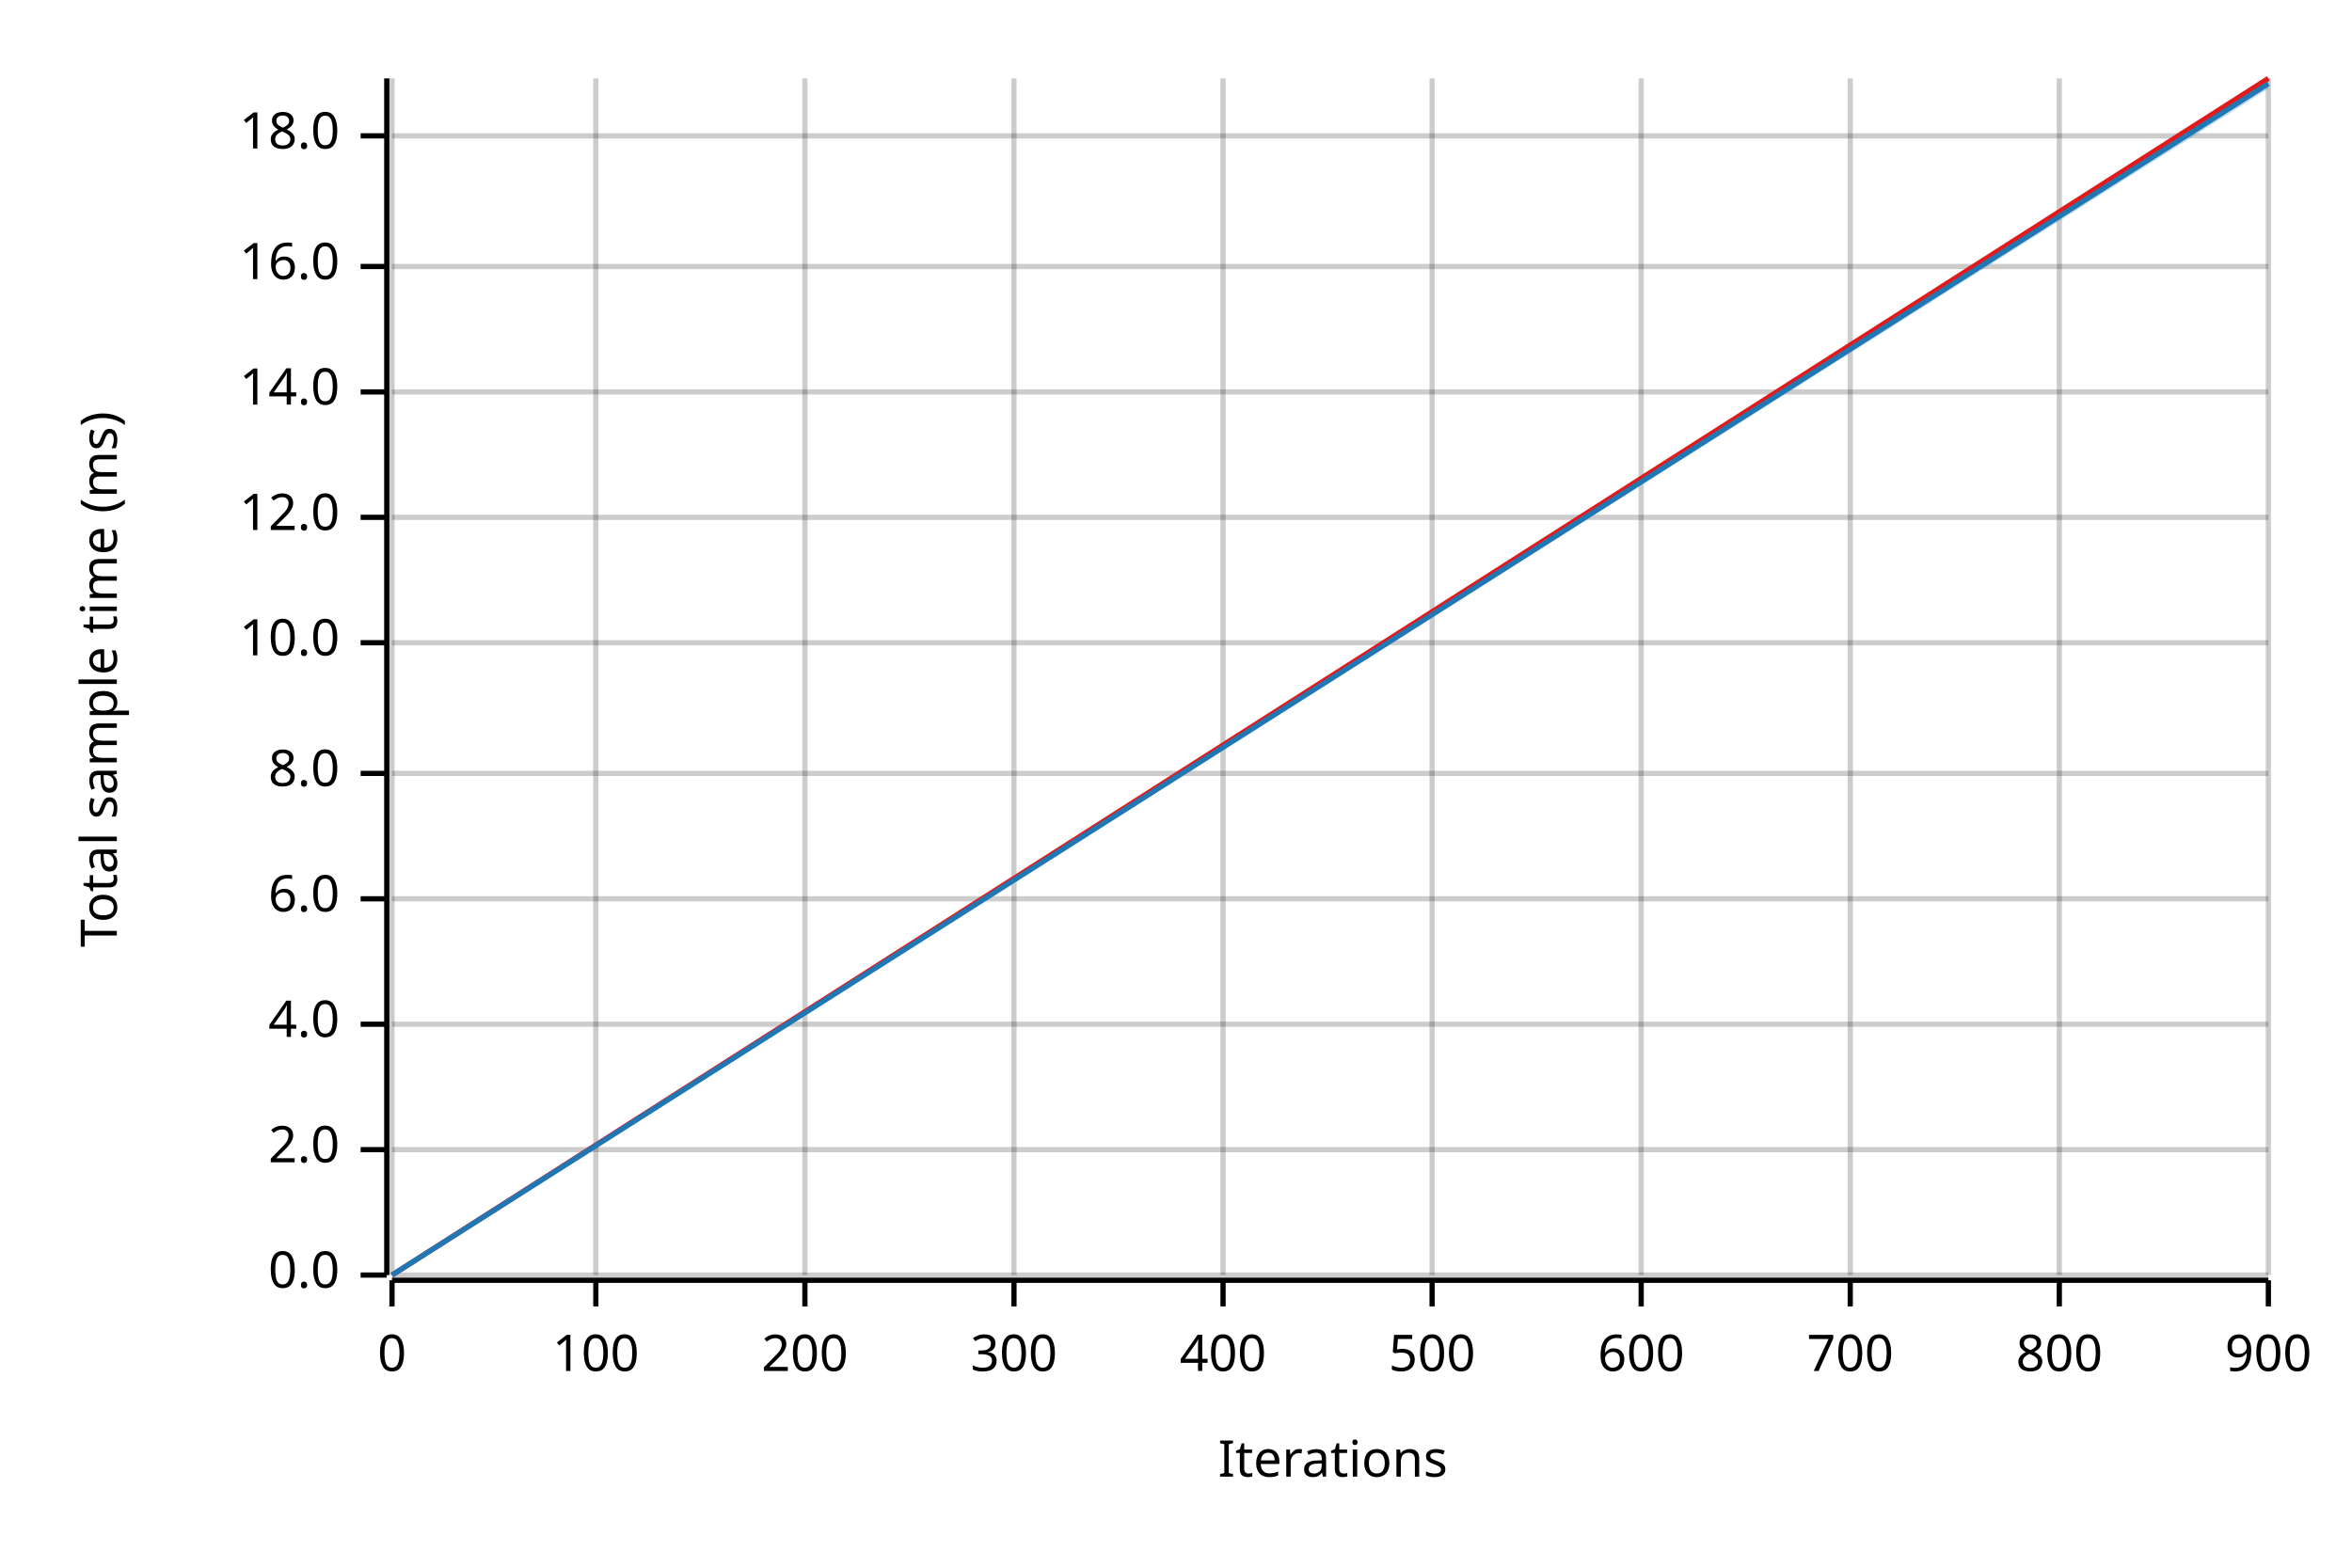
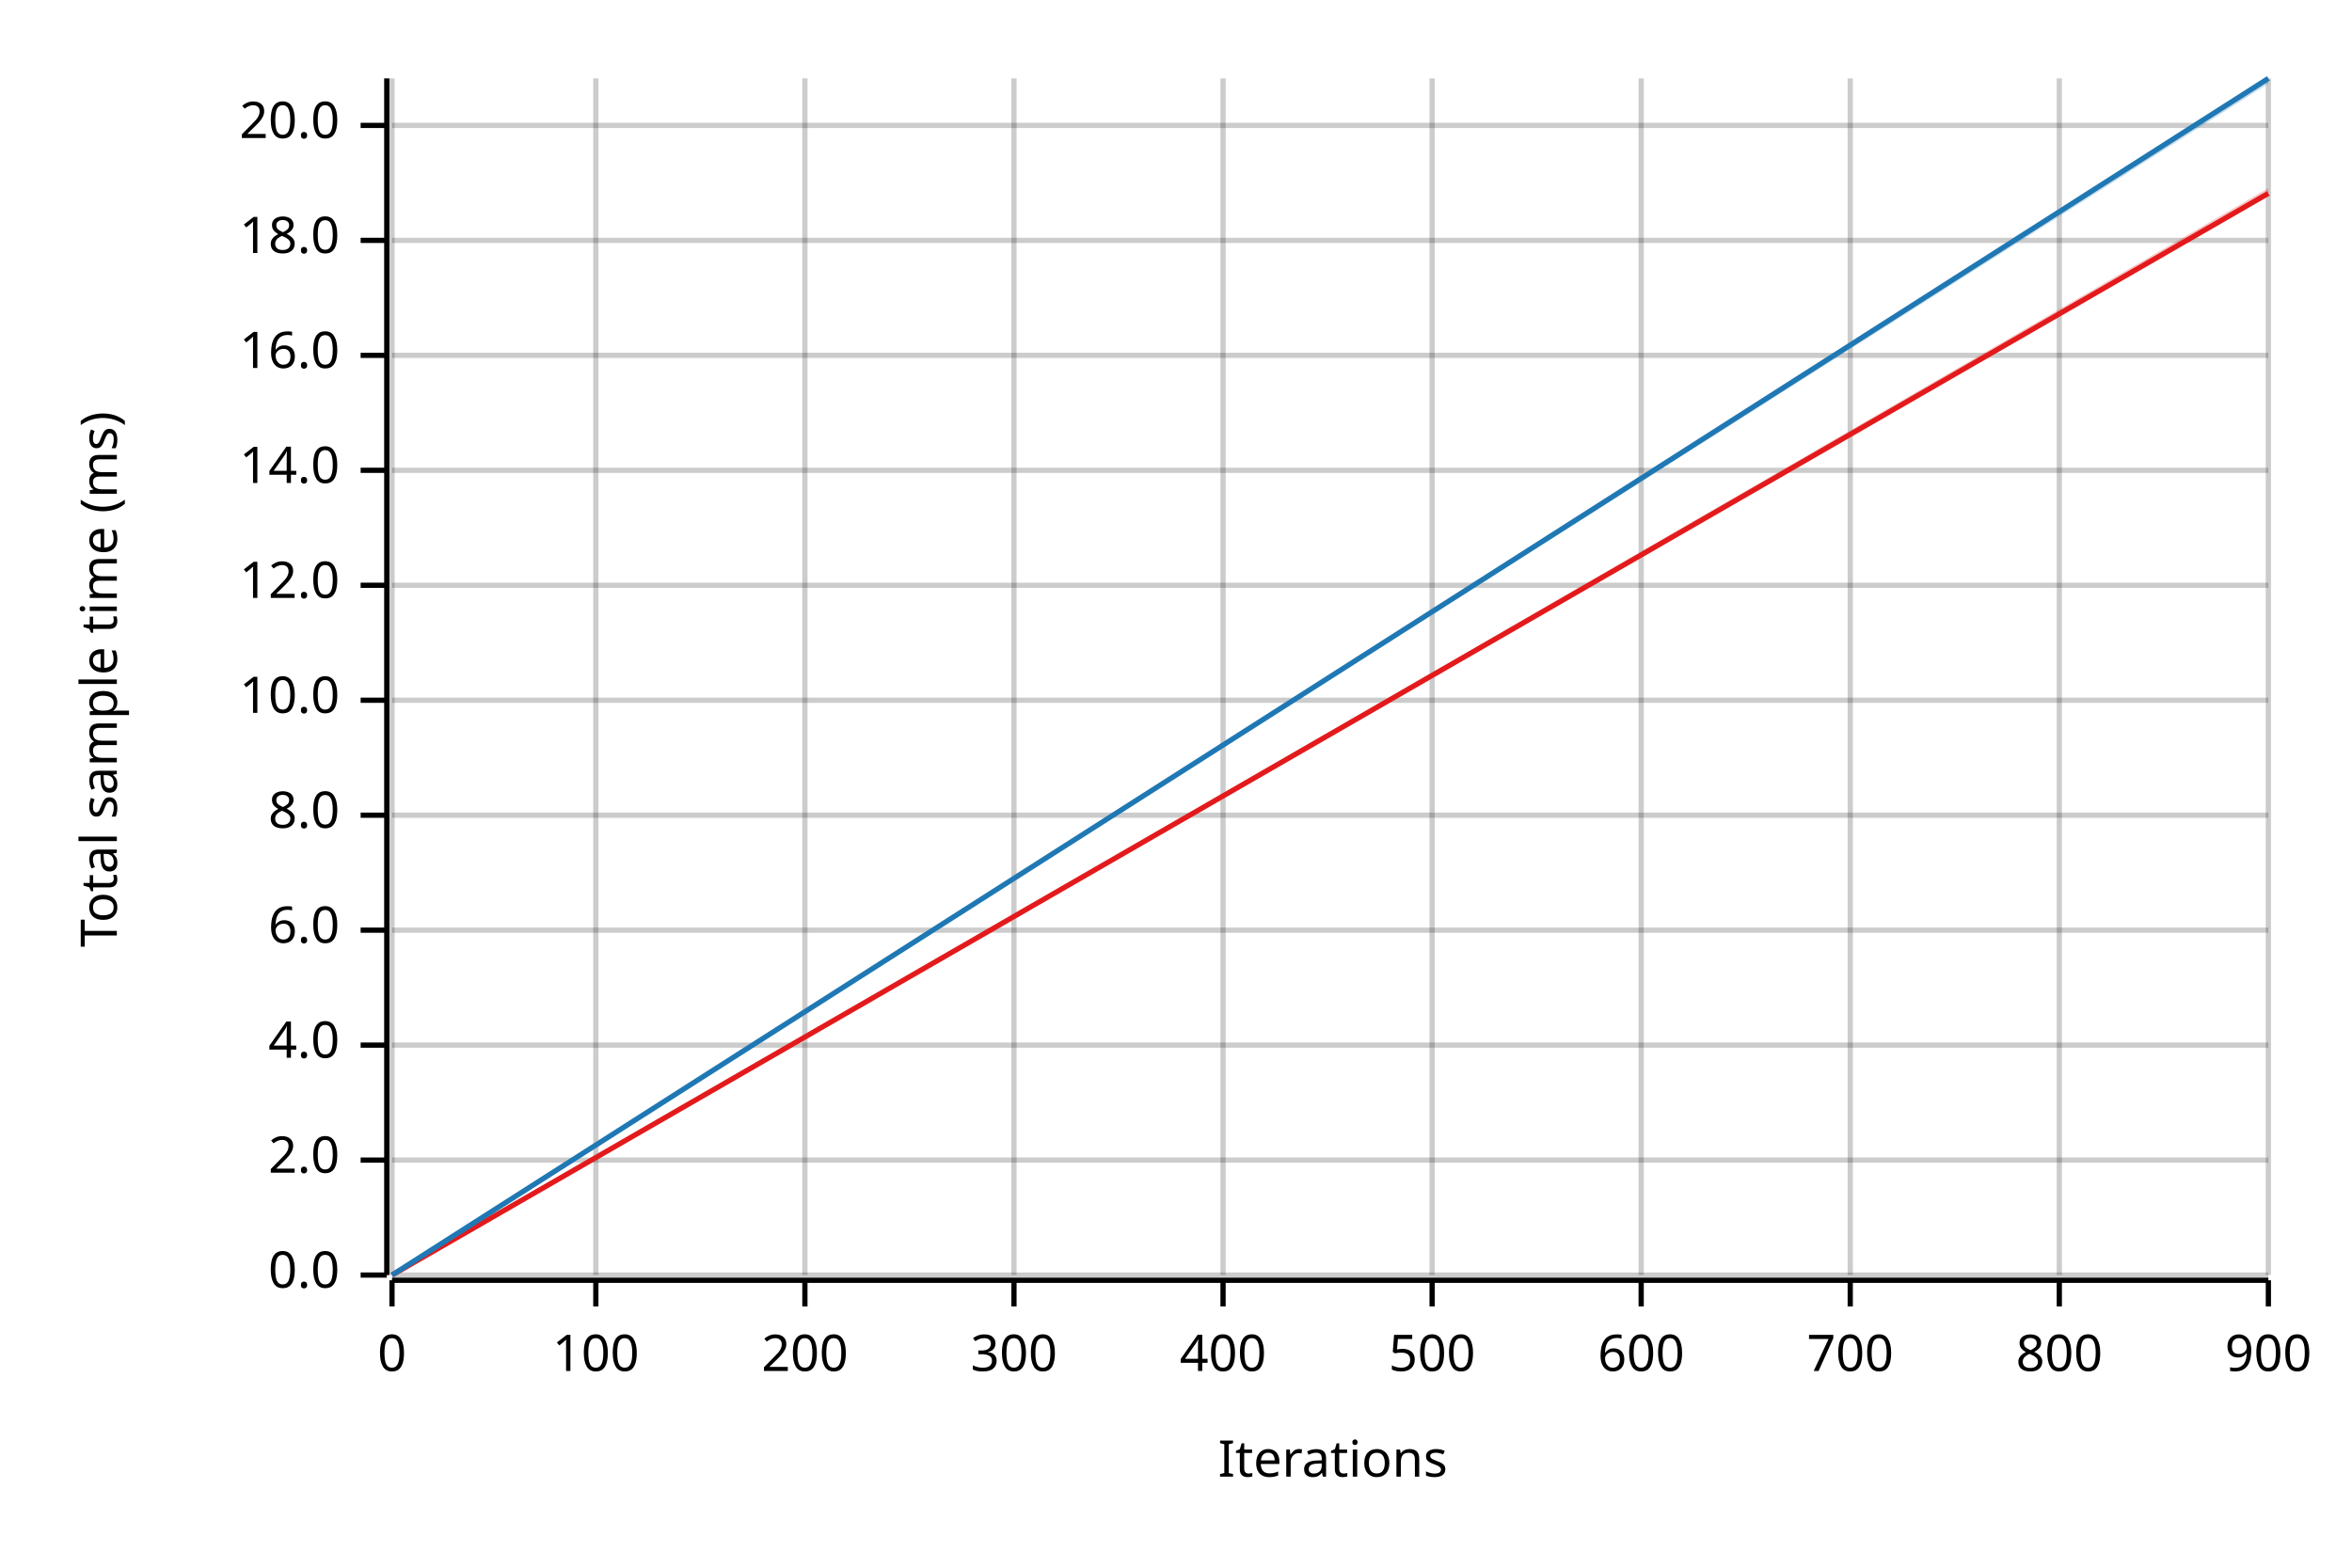
<svg xmlns="http://www.w3.org/2000/svg" width="450" height="300" viewBox="0 0 450 300">
  <text x="15" y="130" dy="0.76em" text-anchor="middle" font-family="sans-serif" font-size="9.677" opacity="1" fill="#000000" transform="rotate(270, 15, 130)">
Total sample time (ms)
</text>
  <text x="255" y="285" dy="-0.5ex" text-anchor="middle" font-family="sans-serif" font-size="9.677" opacity="1" fill="#000000">
Iterations
</text>
  <line opacity="0.2" stroke="#000000" stroke-width="1" x1="75" y1="244" x2="75" y2="15" />
  <line opacity="0.2" stroke="#000000" stroke-width="1" x1="114" y1="244" x2="114" y2="15" />
  <line opacity="0.2" stroke="#000000" stroke-width="1" x1="154" y1="244" x2="154" y2="15" />
  <line opacity="0.2" stroke="#000000" stroke-width="1" x1="194" y1="244" x2="194" y2="15" />
  <line opacity="0.2" stroke="#000000" stroke-width="1" x1="234" y1="244" x2="234" y2="15" />
  <line opacity="0.2" stroke="#000000" stroke-width="1" x1="274" y1="244" x2="274" y2="15" />
  <line opacity="0.2" stroke="#000000" stroke-width="1" x1="314" y1="244" x2="314" y2="15" />
  <line opacity="0.2" stroke="#000000" stroke-width="1" x1="354" y1="244" x2="354" y2="15" />
  <line opacity="0.2" stroke="#000000" stroke-width="1" x1="394" y1="244" x2="394" y2="15" />
  <line opacity="0.2" stroke="#000000" stroke-width="1" x1="434" y1="244" x2="434" y2="15" />
  <line opacity="0.2" stroke="#000000" stroke-width="1" x1="75" y1="244" x2="434" y2="244" />
-   <line opacity="0.2" stroke="#000000" stroke-width="1" x1="75" y1="220" x2="434" y2="220" />
-   <line opacity="0.2" stroke="#000000" stroke-width="1" x1="75" y1="196" x2="434" y2="196" />
-   <line opacity="0.2" stroke="#000000" stroke-width="1" x1="75" y1="172" x2="434" y2="172" />
-   <line opacity="0.2" stroke="#000000" stroke-width="1" x1="75" y1="148" x2="434" y2="148" />
-   <line opacity="0.2" stroke="#000000" stroke-width="1" x1="75" y1="123" x2="434" y2="123" />
-   <line opacity="0.2" stroke="#000000" stroke-width="1" x1="75" y1="99" x2="434" y2="99" />
-   <line opacity="0.2" stroke="#000000" stroke-width="1" x1="75" y1="75" x2="434" y2="75" />
-   <line opacity="0.2" stroke="#000000" stroke-width="1" x1="75" y1="51" x2="434" y2="51" />
-   <line opacity="0.2" stroke="#000000" stroke-width="1" x1="75" y1="26" x2="434" y2="26" />
+   <line opacity="0.2" stroke="#000000" stroke-width="1" x1="75" y1="222" x2="434" y2="222" />
+   <line opacity="0.2" stroke="#000000" stroke-width="1" x1="75" y1="200" x2="434" y2="200" />
+   <line opacity="0.2" stroke="#000000" stroke-width="1" x1="75" y1="178" x2="434" y2="178" />
+   <line opacity="0.2" stroke="#000000" stroke-width="1" x1="75" y1="156" x2="434" y2="156" />
+   <line opacity="0.2" stroke="#000000" stroke-width="1" x1="75" y1="134" x2="434" y2="134" />
+   <line opacity="0.2" stroke="#000000" stroke-width="1" x1="75" y1="112" x2="434" y2="112" />
+   <line opacity="0.2" stroke="#000000" stroke-width="1" x1="75" y1="90" x2="434" y2="90" />
+   <line opacity="0.2" stroke="#000000" stroke-width="1" x1="75" y1="68" x2="434" y2="68" />
+   <line opacity="0.2" stroke="#000000" stroke-width="1" x1="75" y1="46" x2="434" y2="46" />
+   <line opacity="0.2" stroke="#000000" stroke-width="1" x1="75" y1="24" x2="434" y2="24" />
  <polyline fill="none" opacity="1" stroke="#000000" stroke-width="1" points="74,15 74,244 " />
  <text x="65" y="244" dy="0.5ex" text-anchor="end" font-family="sans-serif" font-size="9.677" opacity="1" fill="#000000">
0.0
</text>
  <polyline fill="none" opacity="1" stroke="#000000" stroke-width="1" points="69,244 74,244 " />
-   <text x="65" y="220" dy="0.5ex" text-anchor="end" font-family="sans-serif" font-size="9.677" opacity="1" fill="#000000">
+   <text x="65" y="222" dy="0.5ex" text-anchor="end" font-family="sans-serif" font-size="9.677" opacity="1" fill="#000000">
2.0
</text>
-   <polyline fill="none" opacity="1" stroke="#000000" stroke-width="1" points="69,220 74,220 " />
-   <text x="65" y="196" dy="0.5ex" text-anchor="end" font-family="sans-serif" font-size="9.677" opacity="1" fill="#000000">
+   <polyline fill="none" opacity="1" stroke="#000000" stroke-width="1" points="69,222 74,222 " />
+   <text x="65" y="200" dy="0.5ex" text-anchor="end" font-family="sans-serif" font-size="9.677" opacity="1" fill="#000000">
4.0
</text>
-   <polyline fill="none" opacity="1" stroke="#000000" stroke-width="1" points="69,196 74,196 " />
-   <text x="65" y="172" dy="0.5ex" text-anchor="end" font-family="sans-serif" font-size="9.677" opacity="1" fill="#000000">
+   <polyline fill="none" opacity="1" stroke="#000000" stroke-width="1" points="69,200 74,200 " />
+   <text x="65" y="178" dy="0.5ex" text-anchor="end" font-family="sans-serif" font-size="9.677" opacity="1" fill="#000000">
6.0
</text>
-   <polyline fill="none" opacity="1" stroke="#000000" stroke-width="1" points="69,172 74,172 " />
-   <text x="65" y="148" dy="0.5ex" text-anchor="end" font-family="sans-serif" font-size="9.677" opacity="1" fill="#000000">
+   <polyline fill="none" opacity="1" stroke="#000000" stroke-width="1" points="69,178 74,178 " />
+   <text x="65" y="156" dy="0.5ex" text-anchor="end" font-family="sans-serif" font-size="9.677" opacity="1" fill="#000000">
8.0
</text>
-   <polyline fill="none" opacity="1" stroke="#000000" stroke-width="1" points="69,148 74,148 " />
-   <text x="65" y="123" dy="0.5ex" text-anchor="end" font-family="sans-serif" font-size="9.677" opacity="1" fill="#000000">
+   <polyline fill="none" opacity="1" stroke="#000000" stroke-width="1" points="69,156 74,156 " />
+   <text x="65" y="134" dy="0.5ex" text-anchor="end" font-family="sans-serif" font-size="9.677" opacity="1" fill="#000000">
10.0
</text>
-   <polyline fill="none" opacity="1" stroke="#000000" stroke-width="1" points="69,123 74,123 " />
-   <text x="65" y="99" dy="0.5ex" text-anchor="end" font-family="sans-serif" font-size="9.677" opacity="1" fill="#000000">
+   <polyline fill="none" opacity="1" stroke="#000000" stroke-width="1" points="69,134 74,134 " />
+   <text x="65" y="112" dy="0.5ex" text-anchor="end" font-family="sans-serif" font-size="9.677" opacity="1" fill="#000000">
12.0
</text>
-   <polyline fill="none" opacity="1" stroke="#000000" stroke-width="1" points="69,99 74,99 " />
-   <text x="65" y="75" dy="0.5ex" text-anchor="end" font-family="sans-serif" font-size="9.677" opacity="1" fill="#000000">
+   <polyline fill="none" opacity="1" stroke="#000000" stroke-width="1" points="69,112 74,112 " />
+   <text x="65" y="90" dy="0.5ex" text-anchor="end" font-family="sans-serif" font-size="9.677" opacity="1" fill="#000000">
14.0
</text>
-   <polyline fill="none" opacity="1" stroke="#000000" stroke-width="1" points="69,75 74,75 " />
-   <text x="65" y="51" dy="0.5ex" text-anchor="end" font-family="sans-serif" font-size="9.677" opacity="1" fill="#000000">
+   <polyline fill="none" opacity="1" stroke="#000000" stroke-width="1" points="69,90 74,90 " />
+   <text x="65" y="68" dy="0.5ex" text-anchor="end" font-family="sans-serif" font-size="9.677" opacity="1" fill="#000000">
16.0
</text>
-   <polyline fill="none" opacity="1" stroke="#000000" stroke-width="1" points="69,51 74,51 " />
-   <text x="65" y="26" dy="0.5ex" text-anchor="end" font-family="sans-serif" font-size="9.677" opacity="1" fill="#000000">
+   <polyline fill="none" opacity="1" stroke="#000000" stroke-width="1" points="69,68 74,68 " />
+   <text x="65" y="46" dy="0.5ex" text-anchor="end" font-family="sans-serif" font-size="9.677" opacity="1" fill="#000000">
18.0
</text>
-   <polyline fill="none" opacity="1" stroke="#000000" stroke-width="1" points="69,26 74,26 " />
+   <polyline fill="none" opacity="1" stroke="#000000" stroke-width="1" points="69,46 74,46 " />
+   <text x="65" y="24" dy="0.5ex" text-anchor="end" font-family="sans-serif" font-size="9.677" opacity="1" fill="#000000">
+ 20.0
+ </text>
+   <polyline fill="none" opacity="1" stroke="#000000" stroke-width="1" points="69,24 74,24 " />
  <polyline fill="none" opacity="1" stroke="#000000" stroke-width="1" points="75,245 434,245 " />
  <text x="75" y="255" dy="0.76em" text-anchor="middle" font-family="sans-serif" font-size="9.677" opacity="1" fill="#000000">
0
</text>
  <polyline fill="none" opacity="1" stroke="#000000" stroke-width="1" points="75,245 75,250 " />
  <text x="114" y="255" dy="0.76em" text-anchor="middle" font-family="sans-serif" font-size="9.677" opacity="1" fill="#000000">
100
</text>
  <polyline fill="none" opacity="1" stroke="#000000" stroke-width="1" points="114,245 114,250 " />
  <text x="154" y="255" dy="0.76em" text-anchor="middle" font-family="sans-serif" font-size="9.677" opacity="1" fill="#000000">
200
</text>
  <polyline fill="none" opacity="1" stroke="#000000" stroke-width="1" points="154,245 154,250 " />
  <text x="194" y="255" dy="0.76em" text-anchor="middle" font-family="sans-serif" font-size="9.677" opacity="1" fill="#000000">
300
</text>
  <polyline fill="none" opacity="1" stroke="#000000" stroke-width="1" points="194,245 194,250 " />
  <text x="234" y="255" dy="0.76em" text-anchor="middle" font-family="sans-serif" font-size="9.677" opacity="1" fill="#000000">
400
</text>
  <polyline fill="none" opacity="1" stroke="#000000" stroke-width="1" points="234,245 234,250 " />
  <text x="274" y="255" dy="0.76em" text-anchor="middle" font-family="sans-serif" font-size="9.677" opacity="1" fill="#000000">
500
</text>
  <polyline fill="none" opacity="1" stroke="#000000" stroke-width="1" points="274,245 274,250 " />
  <text x="314" y="255" dy="0.76em" text-anchor="middle" font-family="sans-serif" font-size="9.677" opacity="1" fill="#000000">
600
</text>
  <polyline fill="none" opacity="1" stroke="#000000" stroke-width="1" points="314,245 314,250 " />
  <text x="354" y="255" dy="0.76em" text-anchor="middle" font-family="sans-serif" font-size="9.677" opacity="1" fill="#000000">
700
</text>
  <polyline fill="none" opacity="1" stroke="#000000" stroke-width="1" points="354,245 354,250 " />
  <text x="394" y="255" dy="0.76em" text-anchor="middle" font-family="sans-serif" font-size="9.677" opacity="1" fill="#000000">
800
</text>
  <polyline fill="none" opacity="1" stroke="#000000" stroke-width="1" points="394,245 394,250 " />
  <text x="434" y="255" dy="0.76em" text-anchor="middle" font-family="sans-serif" font-size="9.677" opacity="1" fill="#000000">
900
</text>
  <polyline fill="none" opacity="1" stroke="#000000" stroke-width="1" points="434,245 434,250 " />
-   <polyline fill="none" opacity="1" stroke="#E31A1C" stroke-width="1" points="75,244 434,15 " />
-   <polygon opacity="0.25" fill="#E31A1C" points="75,244 434,16 434,15 " />
-   <polyline fill="none" opacity="1" stroke="#1F78B4" stroke-width="1" points="75,244 434,16 " />
-   <polygon opacity="0.25" fill="#1F78B4" points="75,244 434,17 434,16 " />
+   <polyline fill="none" opacity="1" stroke="#E31A1C" stroke-width="1" points="75,244 434,37 " />
+   <polygon opacity="0.25" fill="#E31A1C" points="75,244 434,37 434,36 " />
+   <polyline fill="none" opacity="1" stroke="#1F78B4" stroke-width="1" points="75,244 434,15 " />
+   <polygon opacity="0.25" fill="#1F78B4" points="75,244 434,16 434,15 " />
</svg>
